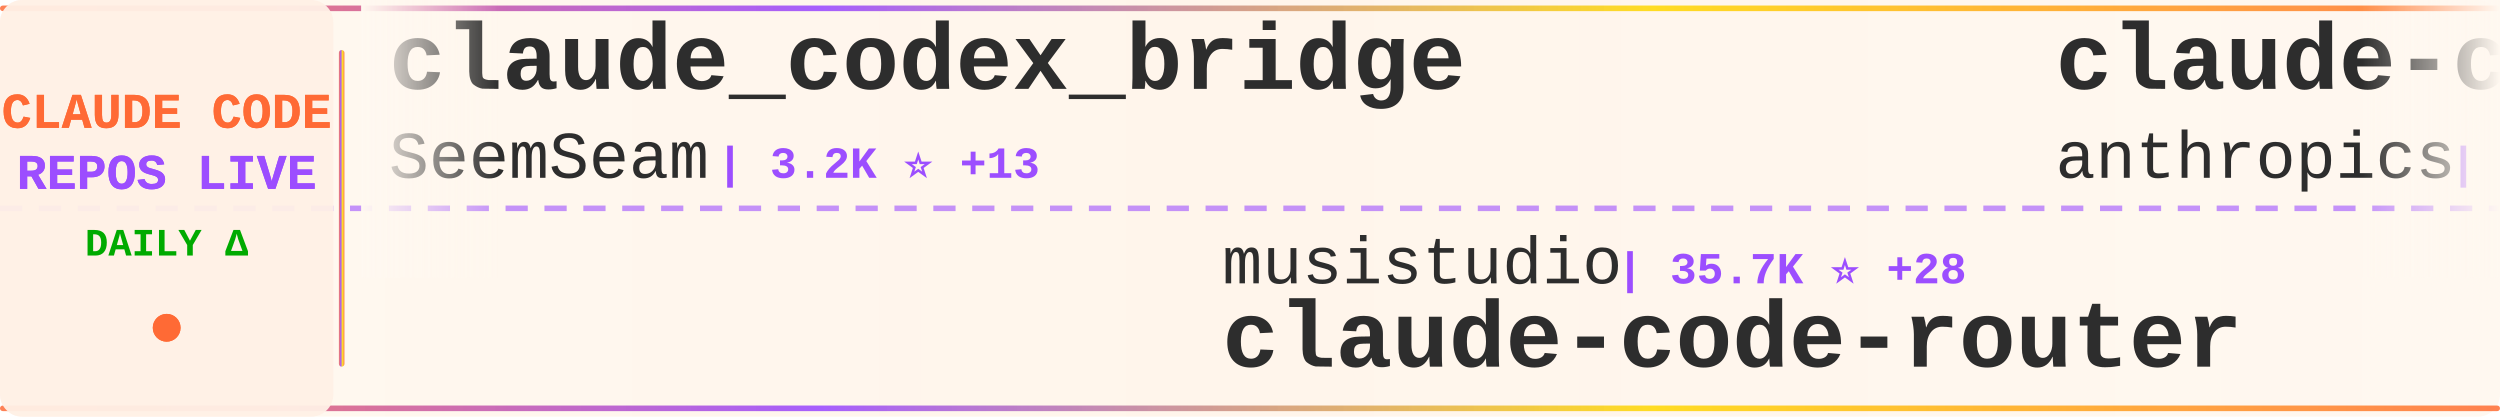
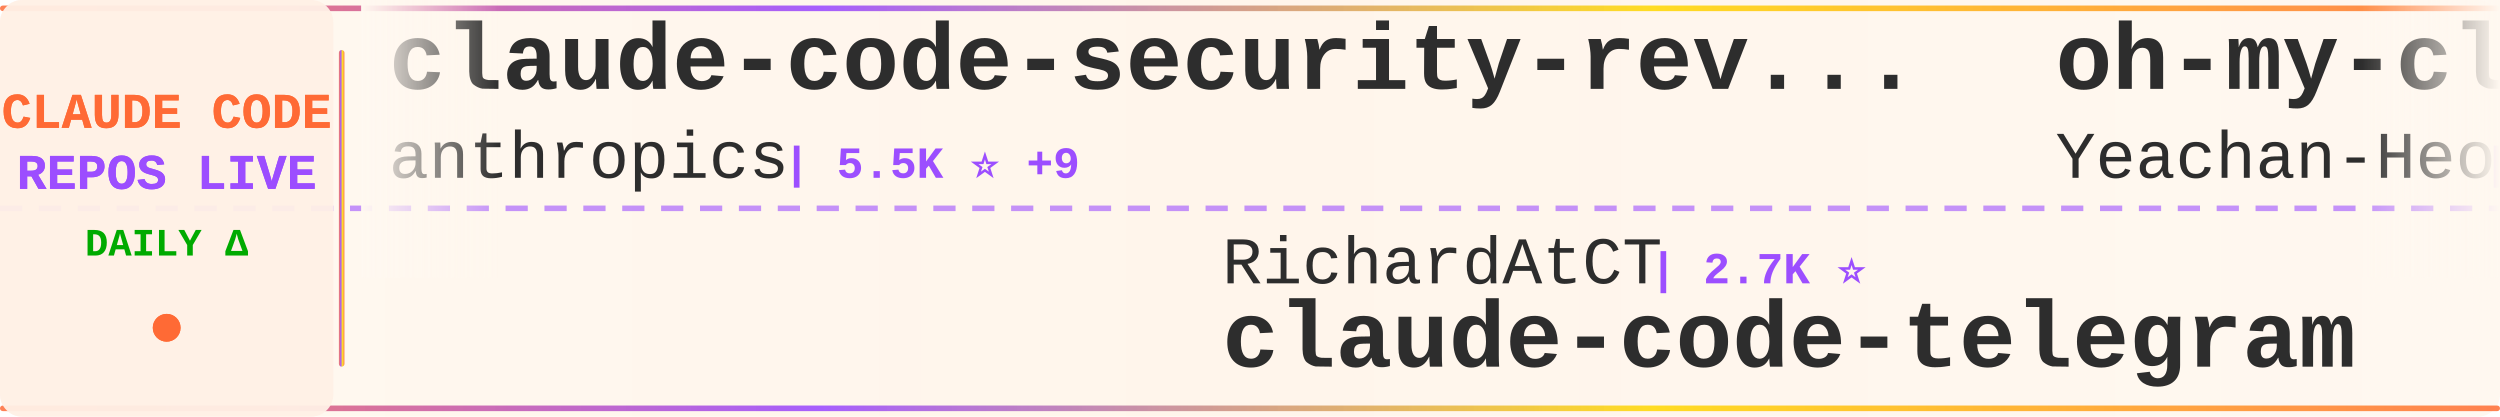
<svg xmlns="http://www.w3.org/2000/svg" width="900" height="150">
  <defs>
    <linearGradient id="tickerBg" x1="0%" y1="0%" x2="100%" y2="0%">
      <stop offset="0%" style="stop-color:#fff8f0;stop-opacity:0.98" />
      <stop offset="50%" style="stop-color:#fff5eb;stop-opacity:1" />
      <stop offset="100%" style="stop-color:#fff8f0;stop-opacity:0.98" />
    </linearGradient>
    <linearGradient id="borderGrad" x1="0%" y1="0%" x2="100%" y2="0%">
      <stop offset="0%" style="stop-color:#FF6B35;stop-opacity:0.85">
        <animate attributeName="stop-opacity" values="0.85;1;0.85" dur="2s" repeatCount="indefinite" />
      </stop>
      <stop offset="33%" style="stop-color:#9C4EFF;stop-opacity:0.9">
        <animate attributeName="stop-opacity" values="0.9;1;0.9" dur="2.2s" repeatCount="indefinite" />
      </stop>
      <stop offset="66%" style="stop-color:#FFD700;stop-opacity:0.85">
        <animate attributeName="stop-opacity" values="0.85;1;0.85" dur="1.8s" repeatCount="indefinite" />
      </stop>
      <stop offset="100%" style="stop-color:#FF6B35;stop-opacity:0.85">
        <animate attributeName="stop-opacity" values="0.85;1;0.85" dur="2s" repeatCount="indefinite" />
      </stop>
    </linearGradient>
    <filter id="textGlow">
      <feGaussianBlur stdDeviation="0.15" result="coloredBlur" />
      <feMerge>
        <feMergeNode in="coloredBlur" />
        <feMergeNode in="SourceGraphic" />
      </feMerge>
    </filter>
    <filter id="metricGlow">
      <feGaussianBlur stdDeviation="0.2" result="coloredBlur" />
      <feMerge>
        <feMergeNode in="coloredBlur" />
        <feMergeNode in="SourceGraphic" />
      </feMerge>
    </filter>
    <linearGradient id="leftFade" x1="0%" y1="0%" x2="100%" y2="0%">
      <stop offset="0%" style="stop-color:#fff8f0;stop-opacity:1" />
      <stop offset="100%" style="stop-color:#fff8f0;stop-opacity:0" />
    </linearGradient>
    <linearGradient id="rightFade" x1="0%" y1="0%" x2="100%" y2="0%">
      <stop offset="0%" style="stop-color:#fff8f0;stop-opacity:0" />
      <stop offset="100%" style="stop-color:#fff8f0;stop-opacity:1" />
    </linearGradient>
  </defs>
  <rect width="900" height="150" fill="url(#tickerBg)" rx="8" />
  <rect x="0" y="2" width="900" height="2" fill="url(#borderGrad)" rx="1" />
  <rect x="0" y="146" width="900" height="2" fill="url(#borderGrad)" rx="1" />
  <line x1="0" y1="75" x2="900" y2="75" stroke="#9C4EFF" stroke-width="2" stroke-dasharray="8 6" opacity="0.6" />
  <rect x="0" y="0" width="120" height="150" fill="#fff0e6" opacity="0.95" rx="8" />
  <text x="60" y="46" font-family="'Courier New', monospace" font-size="18" font-weight="bold" fill="#FF6B35" text-anchor="middle" filter="url(#textGlow)">
    CLAUDE CODE
  </text>
  <text x="60" y="68" font-family="'Courier New', monospace" font-size="18" font-weight="bold" fill="#9C4EFF" text-anchor="middle" filter="url(#textGlow)">
    REPOS LIVE
  </text>
  <text x="60" y="92" font-family="'Courier New', monospace" font-size="14" font-weight="bold" fill="#00aa00" text-anchor="middle">
    DAILY Δ
  </text>
  <circle cx="60" cy="118" r="5" fill="#FF6B35" filter="url(#metricGlow)">
    <animate attributeName="r" values="4;6;4" dur="1.5s" repeatCount="indefinite" />
    <animate attributeName="opacity" values="0.6;1;0.6" dur="1.5s" repeatCount="indefinite" />
  </circle>
  <rect x="122" y="18" width="2" height="114" fill="url(#borderGrad)" rx="1" />
  <clipPath id="tickerClip">
    <rect x="130" y="0" width="770" height="150" />
  </clipPath>
  <g clip-path="url(#tickerClip)">
    <g id="tickerItems">
      <animateTransform attributeName="transform" attributeType="XML" type="translate" from="0 0" to="-3000 0" dur="54s" repeatCount="indefinite" />
      <g transform="translate(0, 0)">
-         <text x="140" y="32" font-family="'Courier New', monospace" font-size="34" font-weight="bold" fill="#2d2d2d">claude_codex_bridge</text>
-         <text x="140" y="64" font-family="'Courier New', monospace" font-size="24" font-weight="normal" fill="#2d2d2d" opacity="1.0">SeemSeam</text>
-         <text x="258" y="64" font-family="'Courier New', monospace" font-size="16" font-weight="bold" fill="#9C4EFF"> | 3.2K ⭐ +13</text>
+         <text x="140" y="32" font-family="'Courier New', monospace" font-size="34" font-weight="bold" fill="#2d2d2d">claude-code-security-rev...</text>
+         <text x="140" y="64" font-family="'Courier New', monospace" font-size="24" font-weight="normal" fill="#2d2d2d" opacity="1.0">anthropics</text>
+         <text x="282" y="64" font-family="'Courier New', monospace" font-size="16" font-weight="bold" fill="#9C4EFF"> | 5.5K ⭐ +9</text>
      </g>
      <g transform="translate(300, 0)">
-         <text x="140" y="102" font-family="'Courier New', monospace" font-size="24" font-weight="normal" fill="#2d2d2d" opacity="1.0">musistudio</text>
-         <text x="282" y="102" font-family="'Courier New', monospace" font-size="16" font-weight="bold" fill="#9C4EFF"> | 35.7K ⭐ +28</text>
-         <text x="140" y="132" font-family="'Courier New', monospace" font-size="34" font-weight="bold" fill="#2d2d2d">claude-code-router</text>
+         <text x="140" y="102" font-family="'Courier New', monospace" font-size="24" font-weight="normal" fill="#2d2d2d" opacity="1.0">RichardAtCT</text>
+         <text x="294" y="102" font-family="'Courier New', monospace" font-size="16" font-weight="bold" fill="#9C4EFF"> | 2.7K ⭐</text>
+         <text x="140" y="132" font-family="'Courier New', monospace" font-size="34" font-weight="bold" fill="#2d2d2d">claude-code-telegram</text>
      </g>
      <g transform="translate(600, 0)">
-         <text x="140" y="32" font-family="'Courier New', monospace" font-size="34" font-weight="bold" fill="#2d2d2d">claude-code-action</text>
-         <text x="140" y="64" font-family="'Courier New', monospace" font-size="24" font-weight="normal" fill="#2d2d2d" opacity="1.0">anthropics</text>
-         <text x="282" y="64" font-family="'Courier New', monospace" font-size="16" font-weight="bold" fill="#9C4EFF"> | 8.3K ⭐ +12</text>
+         <text x="140" y="32" font-family="'Courier New', monospace" font-size="34" font-weight="bold" fill="#2d2d2d">oh-my-claudecode</text>
+         <text x="140" y="64" font-family="'Courier New', monospace" font-size="24" font-weight="normal" fill="#2d2d2d" opacity="1.0">Yeachan-Heo</text>
+         <text x="294" y="64" font-family="'Courier New', monospace" font-size="16" font-weight="bold" fill="#9C4EFF"> | 37.6K ⭐ +53</text>
      </g>
      <g transform="translate(900, 0)">
-         <text x="140" y="102" font-family="'Courier New', monospace" font-size="24" font-weight="normal" fill="#2d2d2d" opacity="1.0">alirezarezvani</text>
-         <text x="330" y="102" font-family="'Courier New', monospace" font-size="16" font-weight="bold" fill="#9C4EFF"> | 21.9K ⭐ +191</text>
-         <text x="140" y="132" font-family="'Courier New', monospace" font-size="34" font-weight="bold" fill="#2d2d2d">claude-skills</text>
+         <text x="140" y="102" font-family="'Courier New', monospace" font-size="24" font-weight="normal" fill="#2d2d2d" opacity="1.0">AICoderTudou</text>
+         <text x="306" y="102" font-family="'Courier New', monospace" font-size="16" font-weight="bold" fill="#9C4EFF"> | 498 ⭐</text>
+         <text x="140" y="132" font-family="'Courier New', monospace" font-size="34" font-weight="bold" fill="#2d2d2d">claude-code-tudou</text>
      </g>
      <g transform="translate(1200, 0)">
        <text x="140" y="32" font-family="'Courier New', monospace" font-size="34" font-weight="bold" fill="#2d2d2d">awesome-claude-code-suba...</text>
        <text x="140" y="64" font-family="'Courier New', monospace" font-size="24" font-weight="normal" fill="#2d2d2d" opacity="1.0">VoltAgent</text>
-         <text x="270" y="64" font-family="'Courier New', monospace" font-size="16" font-weight="bold" fill="#9C4EFF"> | 23.1K ⭐ +54</text>
+         <text x="270" y="64" font-family="'Courier New', monospace" font-size="16" font-weight="bold" fill="#9C4EFF"> | 23.1K ⭐ +51</text>
      </g>
      <g transform="translate(1500, 0)">
-         <text x="140" y="102" font-family="'Courier New', monospace" font-size="24" font-weight="normal" fill="#2d2d2d" opacity="1.0">digitalsamba</text>
-         <text x="306" y="102" font-family="'Courier New', monospace" font-size="16" font-weight="bold" fill="#9C4EFF"> | 1.7K ⭐ +10</text>
-         <text x="140" y="132" font-family="'Courier New', monospace" font-size="34" font-weight="bold" fill="#2d2d2d">claude-code-video-toolki...</text>
+         <text x="140" y="102" font-family="'Courier New', monospace" font-size="24" font-weight="normal" fill="#2d2d2d" opacity="1.0">oboard</text>
+         <text x="234" y="102" font-family="'Courier New', monospace" font-size="16" font-weight="bold" fill="#9C4EFF"> | 3.2K ⭐ +1</text>
+         <text x="140" y="132" font-family="'Courier New', monospace" font-size="34" font-weight="bold" fill="#2d2d2d">claude-code-rev</text>
      </g>
      <g transform="translate(1800, 0)">
+         <text x="140" y="32" font-family="'Courier New', monospace" font-size="34" font-weight="bold" fill="#2d2d2d">claude-code-base-action</text>
+         <text x="140" y="64" font-family="'Courier New', monospace" font-size="24" font-weight="normal" fill="#2d2d2d" opacity="1.0">anthropics</text>
+         <text x="282" y="64" font-family="'Courier New', monospace" font-size="16" font-weight="bold" fill="#9C4EFF"> | 901 ⭐ +1</text>
+       </g>
+       <g transform="translate(2100, 0)">
+         <text x="140" y="102" font-family="'Courier New', monospace" font-size="24" font-weight="normal" fill="#2d2d2d" opacity="1.0">Maciek-roboblog</text>
+         <text x="342" y="102" font-family="'Courier New', monospace" font-size="16" font-weight="bold" fill="#9C4EFF"> | 8.4K ⭐ +8</text>
+         <text x="140" y="132" font-family="'Courier New', monospace" font-size="34" font-weight="bold" fill="#2d2d2d">Claude-Code-Usage-Monito...</text>
+       </g>
+       <g transform="translate(2400, 0)">
+         <text x="140" y="32" font-family="'Courier New', monospace" font-size="34" font-weight="bold" fill="#2d2d2d">arcads-claude-code</text>
+         <text x="140" y="64" font-family="'Courier New', monospace" font-size="24" font-weight="normal" fill="#2d2d2d" opacity="1.0">krusemediallc</text>
+         <text x="318" y="64" font-family="'Courier New', monospace" font-size="16" font-weight="bold" fill="#9C4EFF"> | 991 ⭐ +10</text>
+       </g>
+       <g transform="translate(2700, 0)">
+         <text x="140" y="102" font-family="'Courier New', monospace" font-size="24" font-weight="normal" fill="#2d2d2d" opacity="1.0">repowise-dev</text>
+         <text x="306" y="102" font-family="'Courier New', monospace" font-size="16" font-weight="bold" fill="#9C4EFF"> | 1.1K ⭐</text>
+         <text x="140" y="132" font-family="'Courier New', monospace" font-size="34" font-weight="bold" fill="#2d2d2d">claude-code-prompts</text>
+       </g>
+       <g transform="translate(3000, 0)">
        <text x="140" y="32" font-family="'Courier New', monospace" font-size="34" font-weight="bold" fill="#2d2d2d">claude-code-security-rev...</text>
        <text x="140" y="64" font-family="'Courier New', monospace" font-size="24" font-weight="normal" fill="#2d2d2d" opacity="1.0">anthropics</text>
-         <text x="282" y="64" font-family="'Courier New', monospace" font-size="16" font-weight="bold" fill="#9C4EFF"> | 5.5K ⭐ +7</text>
-       </g>
-       <g transform="translate(2100, 0)">
-         <text x="140" y="102" font-family="'Courier New', monospace" font-size="24" font-weight="normal" fill="#2d2d2d" opacity="1.0">Yeachan-Heo</text>
-         <text x="294" y="102" font-family="'Courier New', monospace" font-size="16" font-weight="bold" fill="#9C4EFF"> | 37.6K ⭐ +52</text>
-         <text x="140" y="132" font-family="'Courier New', monospace" font-size="34" font-weight="bold" fill="#2d2d2d">oh-my-claudecode</text>
-       </g>
-       <g transform="translate(2400, 0)">
-         <text x="140" y="32" font-family="'Courier New', monospace" font-size="34" font-weight="bold" fill="#2d2d2d">pi-vs-claude-code</text>
-         <text x="140" y="64" font-family="'Courier New', monospace" font-size="24" font-weight="normal" fill="#2d2d2d" opacity="1.0">disler</text>
-         <text x="234" y="64" font-family="'Courier New', monospace" font-size="16" font-weight="bold" fill="#9C4EFF"> | 1.5K ⭐ +4</text>
-       </g>
-       <g transform="translate(2700, 0)">
-         <text x="140" y="102" font-family="'Courier New', monospace" font-size="24" font-weight="normal" fill="#2d2d2d" opacity="1.0">Windy3f3f3f3f</text>
-         <text x="318" y="102" font-family="'Courier New', monospace" font-size="16" font-weight="bold" fill="#9C4EFF"> | 3.1K ⭐ +17</text>
-         <text x="140" y="132" font-family="'Courier New', monospace" font-size="34" font-weight="bold" fill="#2d2d2d">how-claude-code-works</text>
-       </g>
-       <g transform="translate(3000, 0)">
-         <text x="140" y="32" font-family="'Courier New', monospace" font-size="34" font-weight="bold" fill="#2d2d2d">claude_codex_bridge</text>
-         <text x="140" y="64" font-family="'Courier New', monospace" font-size="24" font-weight="normal" fill="#2d2d2d" opacity="1.0">SeemSeam</text>
-         <text x="258" y="64" font-family="'Courier New', monospace" font-size="16" font-weight="bold" fill="#9C4EFF"> | 3.2K ⭐ +13</text>
+         <text x="282" y="64" font-family="'Courier New', monospace" font-size="16" font-weight="bold" fill="#9C4EFF"> | 5.5K ⭐ +9</text>
      </g>
      <g transform="translate(3300, 0)">
-         <text x="140" y="102" font-family="'Courier New', monospace" font-size="24" font-weight="normal" fill="#2d2d2d" opacity="1.0">musistudio</text>
-         <text x="282" y="102" font-family="'Courier New', monospace" font-size="16" font-weight="bold" fill="#9C4EFF"> | 35.7K ⭐ +28</text>
-         <text x="140" y="132" font-family="'Courier New', monospace" font-size="34" font-weight="bold" fill="#2d2d2d">claude-code-router</text>
+         <text x="140" y="102" font-family="'Courier New', monospace" font-size="24" font-weight="normal" fill="#2d2d2d" opacity="1.0">RichardAtCT</text>
+         <text x="294" y="102" font-family="'Courier New', monospace" font-size="16" font-weight="bold" fill="#9C4EFF"> | 2.7K ⭐</text>
+         <text x="140" y="132" font-family="'Courier New', monospace" font-size="34" font-weight="bold" fill="#2d2d2d">claude-code-telegram</text>
      </g>
      <g transform="translate(3600, 0)">
-         <text x="140" y="32" font-family="'Courier New', monospace" font-size="34" font-weight="bold" fill="#2d2d2d">claude-code-action</text>
-         <text x="140" y="64" font-family="'Courier New', monospace" font-size="24" font-weight="normal" fill="#2d2d2d" opacity="1.0">anthropics</text>
-         <text x="282" y="64" font-family="'Courier New', monospace" font-size="16" font-weight="bold" fill="#9C4EFF"> | 8.3K ⭐ +12</text>
+         <text x="140" y="32" font-family="'Courier New', monospace" font-size="34" font-weight="bold" fill="#2d2d2d">oh-my-claudecode</text>
+         <text x="140" y="64" font-family="'Courier New', monospace" font-size="24" font-weight="normal" fill="#2d2d2d" opacity="1.0">Yeachan-Heo</text>
+         <text x="294" y="64" font-family="'Courier New', monospace" font-size="16" font-weight="bold" fill="#9C4EFF"> | 37.6K ⭐ +53</text>
      </g>
      <g transform="translate(3900, 0)">
-         <text x="140" y="102" font-family="'Courier New', monospace" font-size="24" font-weight="normal" fill="#2d2d2d" opacity="1.0">alirezarezvani</text>
-         <text x="330" y="102" font-family="'Courier New', monospace" font-size="16" font-weight="bold" fill="#9C4EFF"> | 21.9K ⭐ +191</text>
-         <text x="140" y="132" font-family="'Courier New', monospace" font-size="34" font-weight="bold" fill="#2d2d2d">claude-skills</text>
+         <text x="140" y="102" font-family="'Courier New', monospace" font-size="24" font-weight="normal" fill="#2d2d2d" opacity="1.0">AICoderTudou</text>
+         <text x="306" y="102" font-family="'Courier New', monospace" font-size="16" font-weight="bold" fill="#9C4EFF"> | 498 ⭐</text>
+         <text x="140" y="132" font-family="'Courier New', monospace" font-size="34" font-weight="bold" fill="#2d2d2d">claude-code-tudou</text>
      </g>
    </g>
  </g>
  <rect x="130" y="0" width="50" height="100" fill="url(#leftFade)" />
  <rect x="850" y="0" width="50" height="100" fill="url(#rightFade)" />
</svg>
